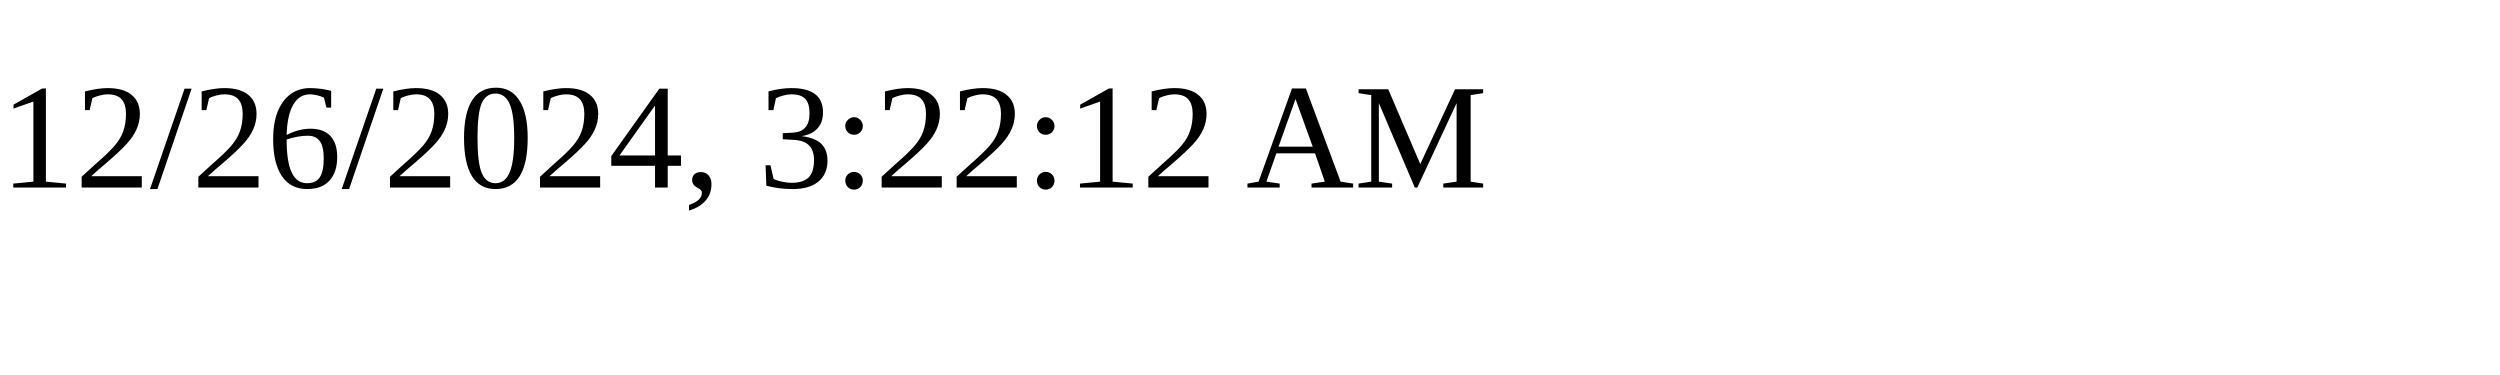
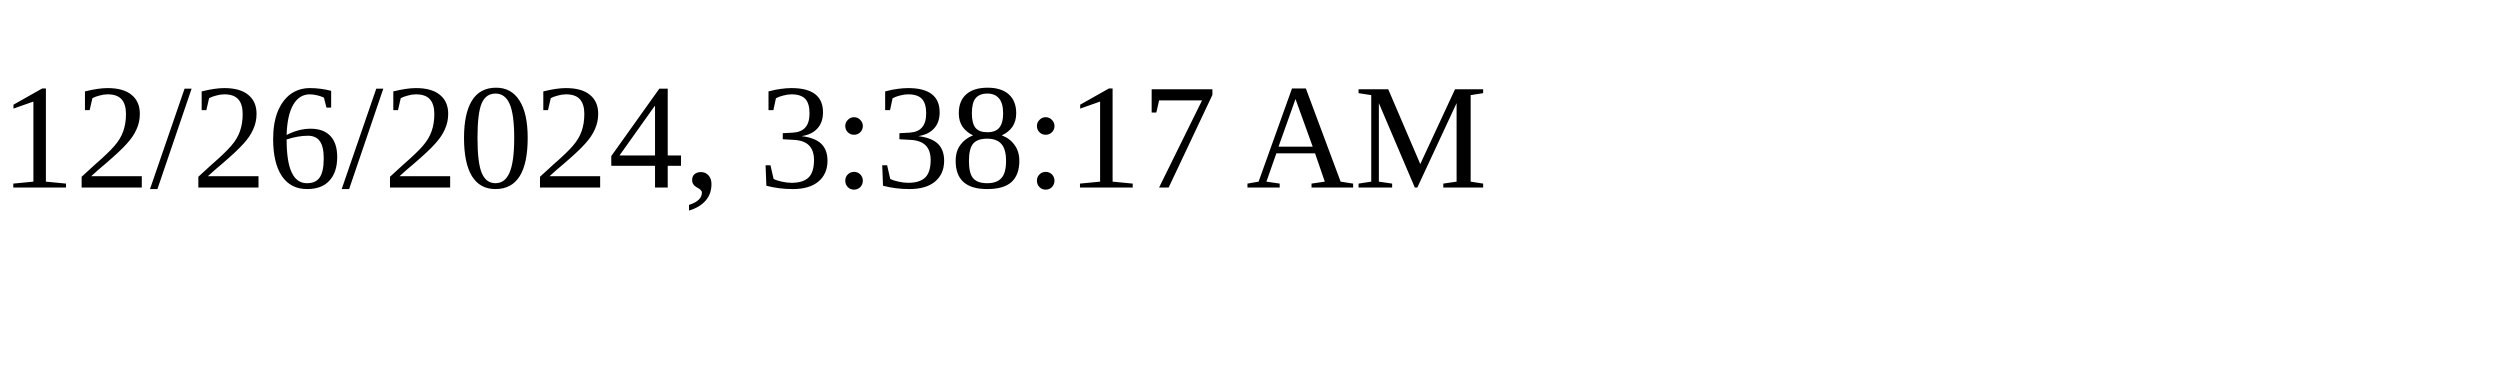
<svg xmlns="http://www.w3.org/2000/svg" height="30" width="200">
-   <text x="0" y="15">12/26/2024, 3:22:12 AM</text>
+   <text x="0" y="15">12/26/2024, 3:38:17 AM</text>
</svg>
